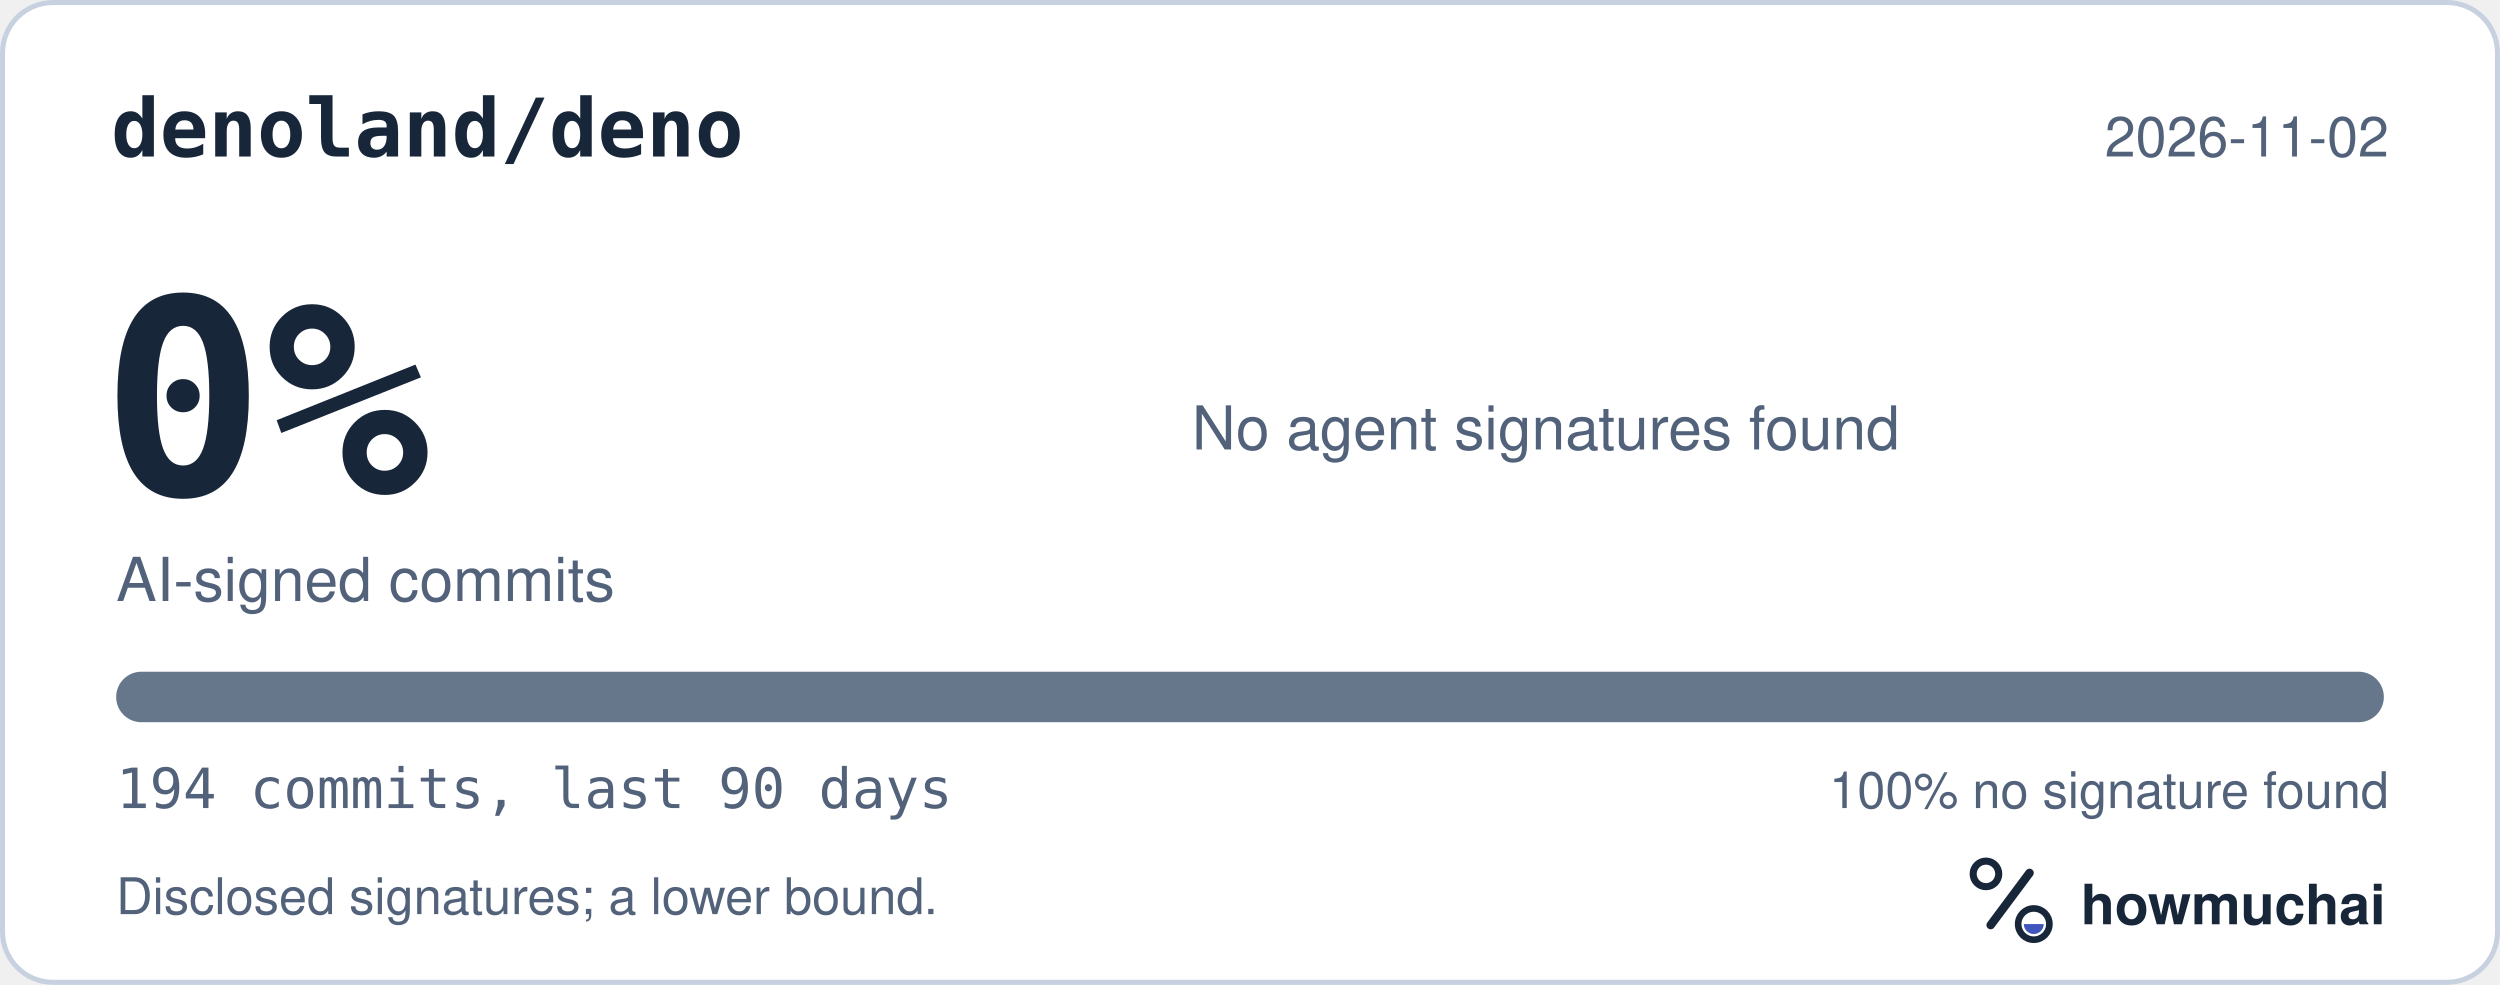
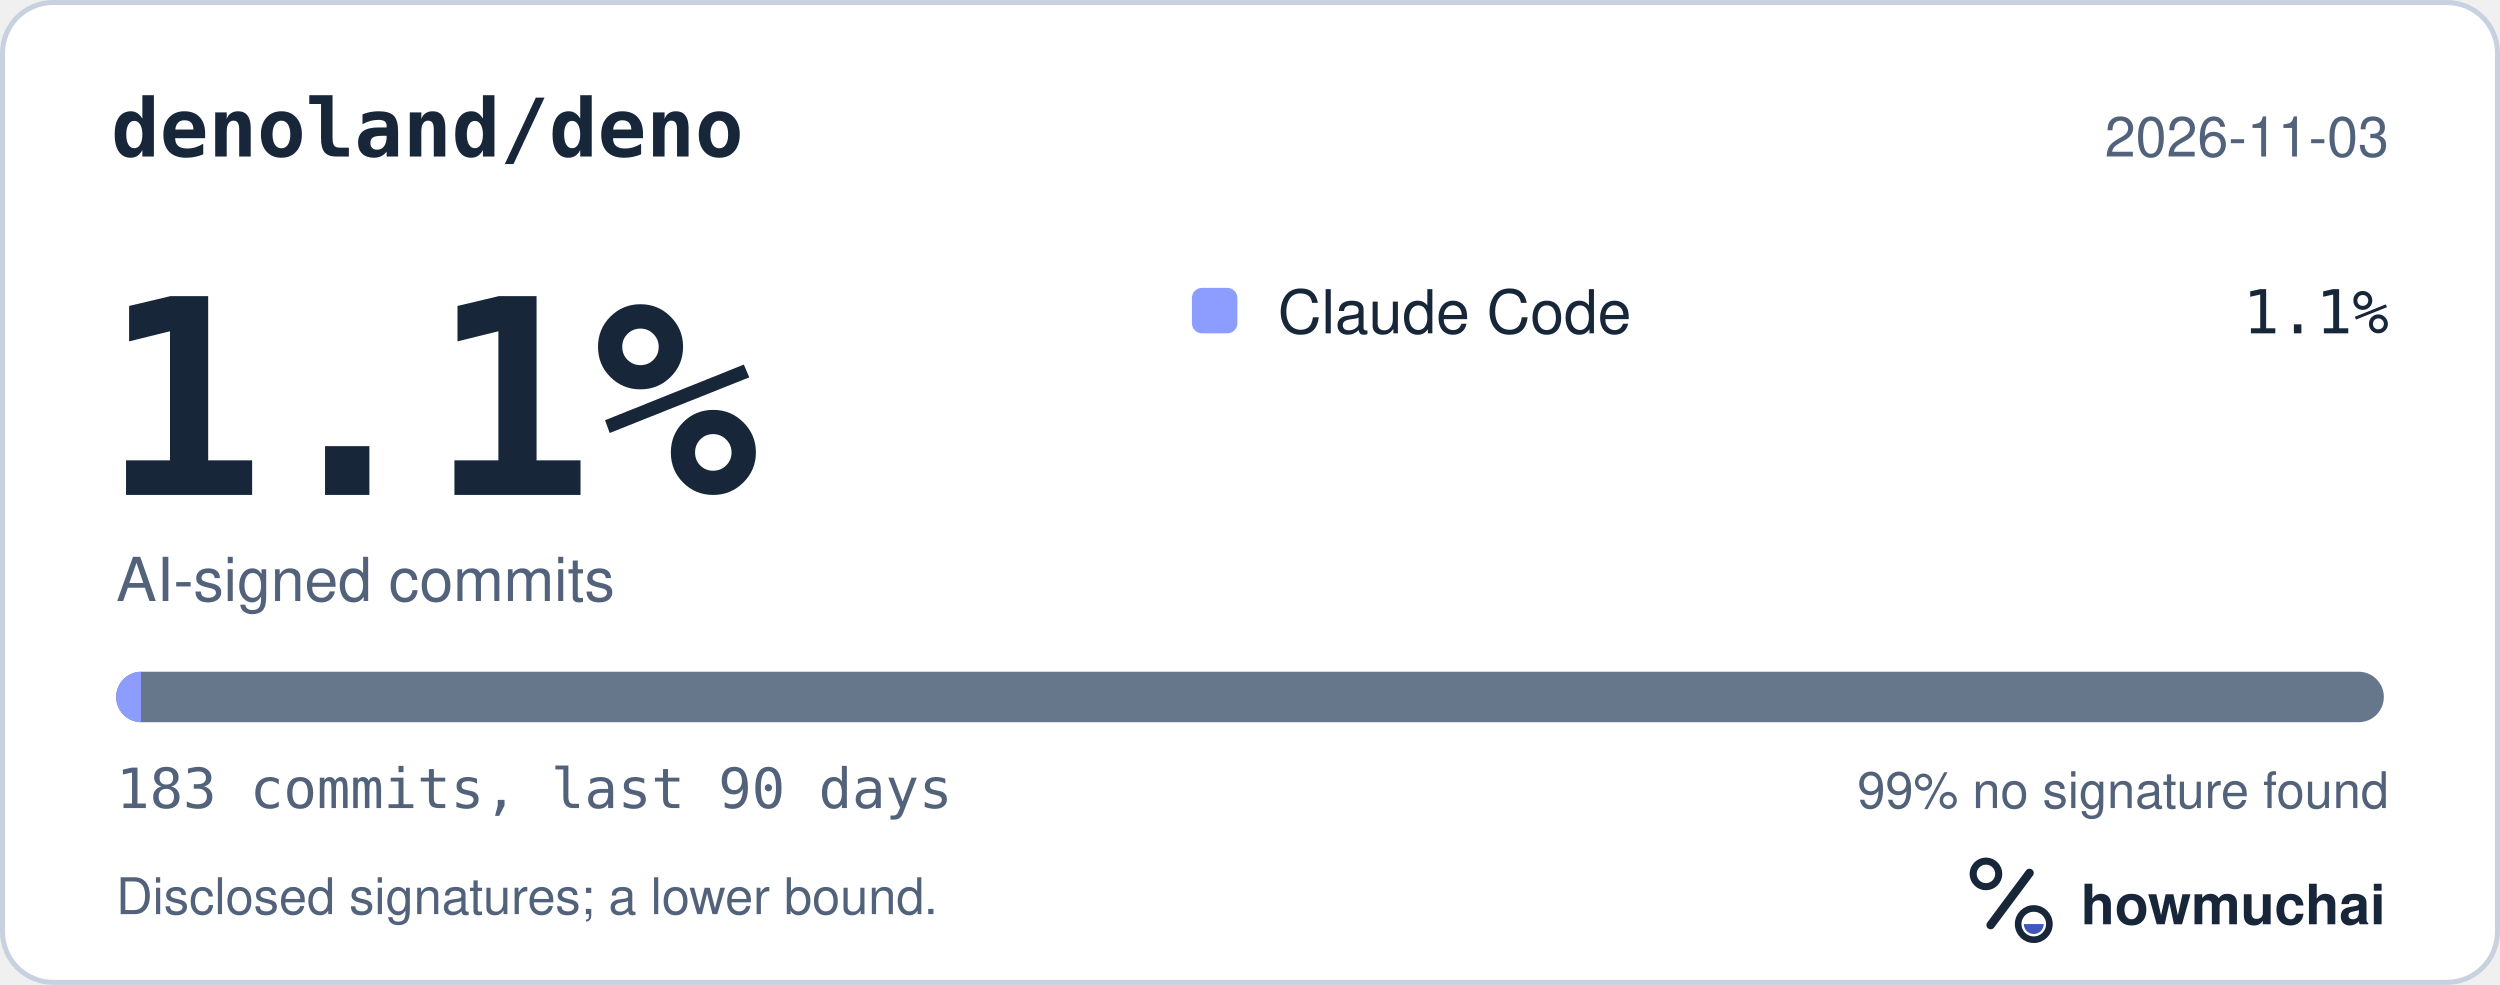
<svg xmlns="http://www.w3.org/2000/svg" width="495" height="195" viewBox="0 0 495 195" role="img" aria-labelledby="hm-t hm-d">
  <rect x="0.5" y="0.5" width="494" height="194" rx="10" fill="#FFFFFF" stroke="#C7D1DF" />
  <text x="22" y="31" fill="#18263A" font-family="ui-monospace, SF Mono, Menlo, Consolas, IBM Plex Mono, monospace" font-size="16" font-weight="600">denoland/deno</text>
-   <text x="473" y="31" fill="#52627A" font-family="-apple-system, BlinkMacSystemFont, Segoe UI, Helvetica, Arial, Fira Sans, sans-serif" font-size="11" text-anchor="end">2026-11-02</text>
-   <text x="20" y="98" fill="#18263A" font-family="ui-monospace, SF Mono, Menlo, Consolas, IBM Plex Mono, monospace" font-size="54" font-weight="700">0%</text>
+   <text x="473" y="31" fill="#52627A" font-family="-apple-system, BlinkMacSystemFont, Segoe UI, Helvetica, Arial, Fira Sans, sans-serif" font-size="11" text-anchor="end">2026-11-03</text>
+   <text x="20" y="98" fill="#18263A" font-family="ui-monospace, SF Mono, Menlo, Consolas, IBM Plex Mono, monospace" font-size="54" font-weight="700">1.1%</text>
  <text x="23" y="119" fill="#52627A" font-family="-apple-system, BlinkMacSystemFont, Segoe UI, Helvetica, Arial, Fira Sans, sans-serif" font-size="12">AI-signed commits</text>
-   <text x="236" y="89" fill="#52627A" font-family="-apple-system, BlinkMacSystemFont, Segoe UI, Helvetica, Arial, Fira Sans, sans-serif" font-size="12">No agent signatures found</text>
+   <rect x="236" y="57" width="9" height="9" rx="2" fill="#8D9DFF" />
+   <text x="253" y="66" fill="#18263A" font-family="-apple-system, BlinkMacSystemFont, Segoe UI, Helvetica, Arial, Fira Sans, sans-serif" font-size="12">Claude Code</text>
+   <text x="473" y="66" fill="#18263A" font-family="ui-monospace, SF Mono, Menlo, Consolas, IBM Plex Mono, monospace" font-size="12" text-anchor="end">1.1%</text>
  <defs>
    <clipPath id="hm-bar">
      <rect x="23" y="133" width="449" height="10" rx="5" />
    </clipPath>
  </defs>
  <rect x="23" y="133" width="449" height="10" rx="5" fill="#66768B" />
-   <g clip-path="url(#hm-bar)" />
-   <text x="23" y="160" fill="#52627A" font-family="ui-monospace, SF Mono, Menlo, Consolas, IBM Plex Mono, monospace" font-size="11">194 commits, last 90 days</text>
-   <text x="473" y="160" fill="#52627A" font-family="-apple-system, BlinkMacSystemFont, Segoe UI, Helvetica, Arial, Fira Sans, sans-serif" font-size="10" text-anchor="end">100% no signature found</text>
+   <g clip-path="url(#hm-bar)">
+     <rect x="23.00" y="133" width="4.91" height="10" fill="#8D9DFF" />
+   </g>
+   <text x="23" y="160" fill="#52627A" font-family="ui-monospace, SF Mono, Menlo, Consolas, IBM Plex Mono, monospace" font-size="11">183 commits, last 90 days</text>
+   <text x="473" y="160" fill="#52627A" font-family="-apple-system, BlinkMacSystemFont, Segoe UI, Helvetica, Arial, Fira Sans, sans-serif" font-size="10" text-anchor="end">99% no signature found</text>
  <text x="23" y="181" fill="#52627A" font-family="-apple-system, BlinkMacSystemFont, Segoe UI, Helvetica, Arial, Fira Sans, sans-serif" font-size="10">Disclosed signatures; a lower bound.</text>
  <g transform="translate(386 166) scale(0.046875)">
    <circle cx="154" cy="150" r="54" fill="none" stroke="#18263A" stroke-width="30" />
    <path d="M174 366 338 146" fill="none" stroke="#18263A" stroke-width="36" stroke-linecap="round" />
    <circle cx="356" cy="362" r="66" fill="none" stroke="#18263A" stroke-width="28" />
    <path d="M314 362a42 42 0 0 0 84 0Z" fill="#4056BC" />
  </g>
  <text x="412" y="183" fill="#18263A" font-family="-apple-system, BlinkMacSystemFont, Segoe UI, Helvetica, Arial, Fira Sans, sans-serif" font-size="11" font-weight="650">howmuchai</text>
</svg>
